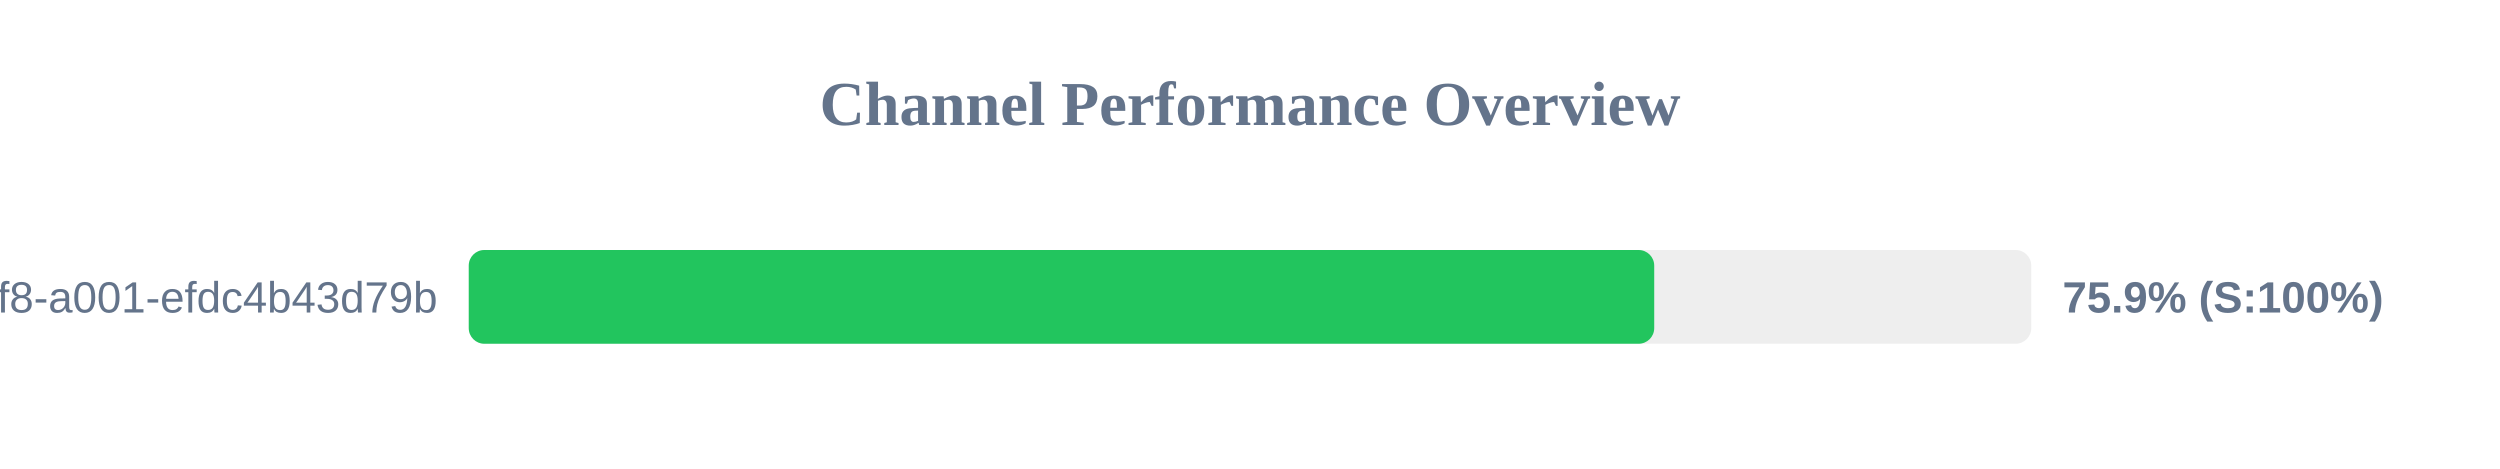
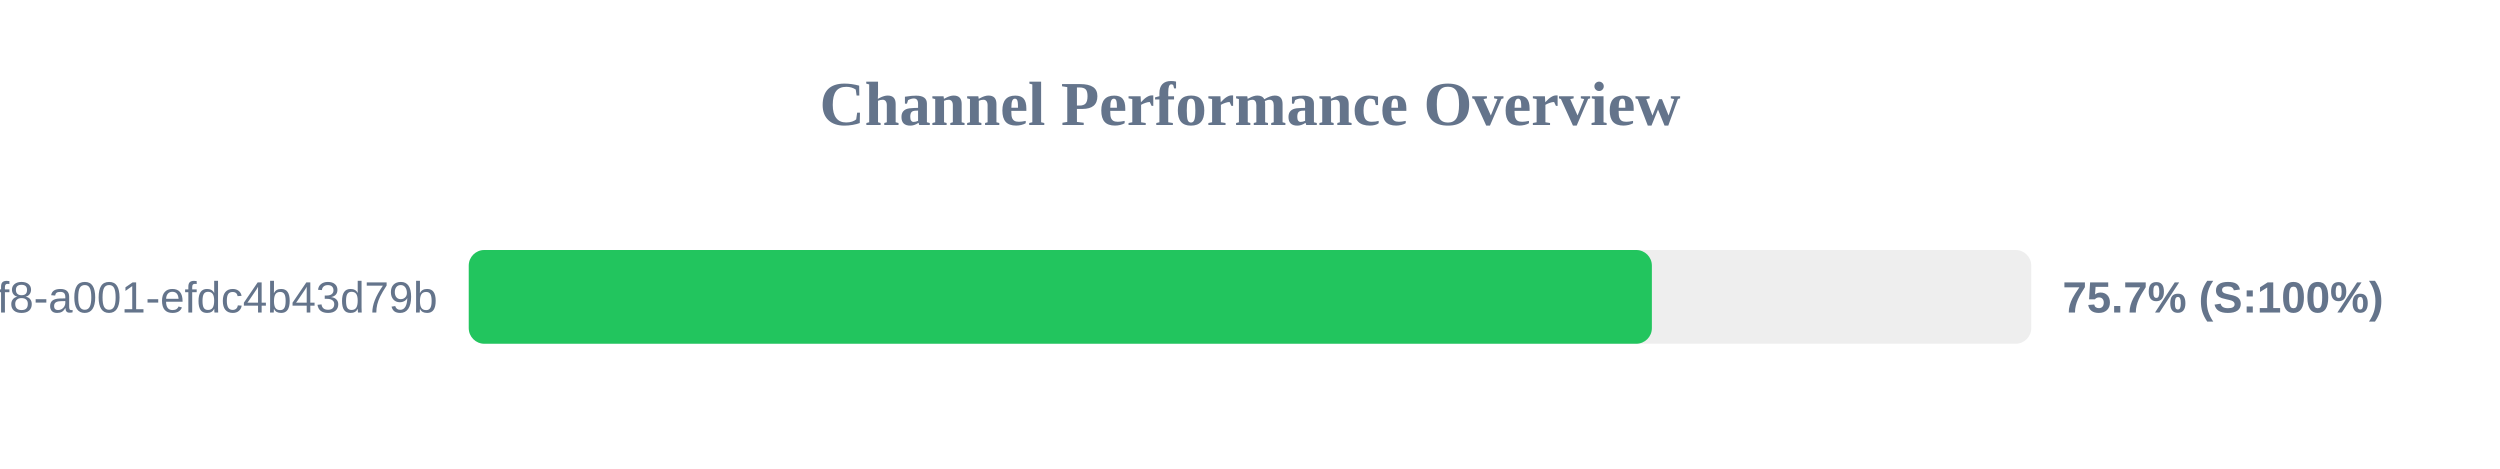
<svg xmlns="http://www.w3.org/2000/svg" width="800" height="150" version="1.1">
  <style>
        .row { font: 14px Arial; fill: #64748b; }
        .score { font: bold 14px Arial; fill: #64748b; }
    </style>
  <text x="400" y="40" text-anchor="middle" font-size="20px" font-weight="bold" fill="#64748b">Channel Performance Overview</text>
  <rect x="150" y="80" width="500" height="30" fill="#eee" rx="5" />
-   <rect x="150" y="80" width="379.35" height="30" fill="#22c55e" rx="5" />
+   <rect x="150" y="80" width="378.6" height="30" fill="#22c55e" rx="5" />
  <text x="140" y="100" text-anchor="end" class="row">?uuid=1fdb6b30-5371-4ff8-a001-efdc4b43d79b</text>
-   <text x="660" y="100" text-anchor="start" class="score">75.9% (S:100%)</text>
+   <text x="660" y="100" text-anchor="start" class="score">75.7% (S:100%)</text>
</svg>
